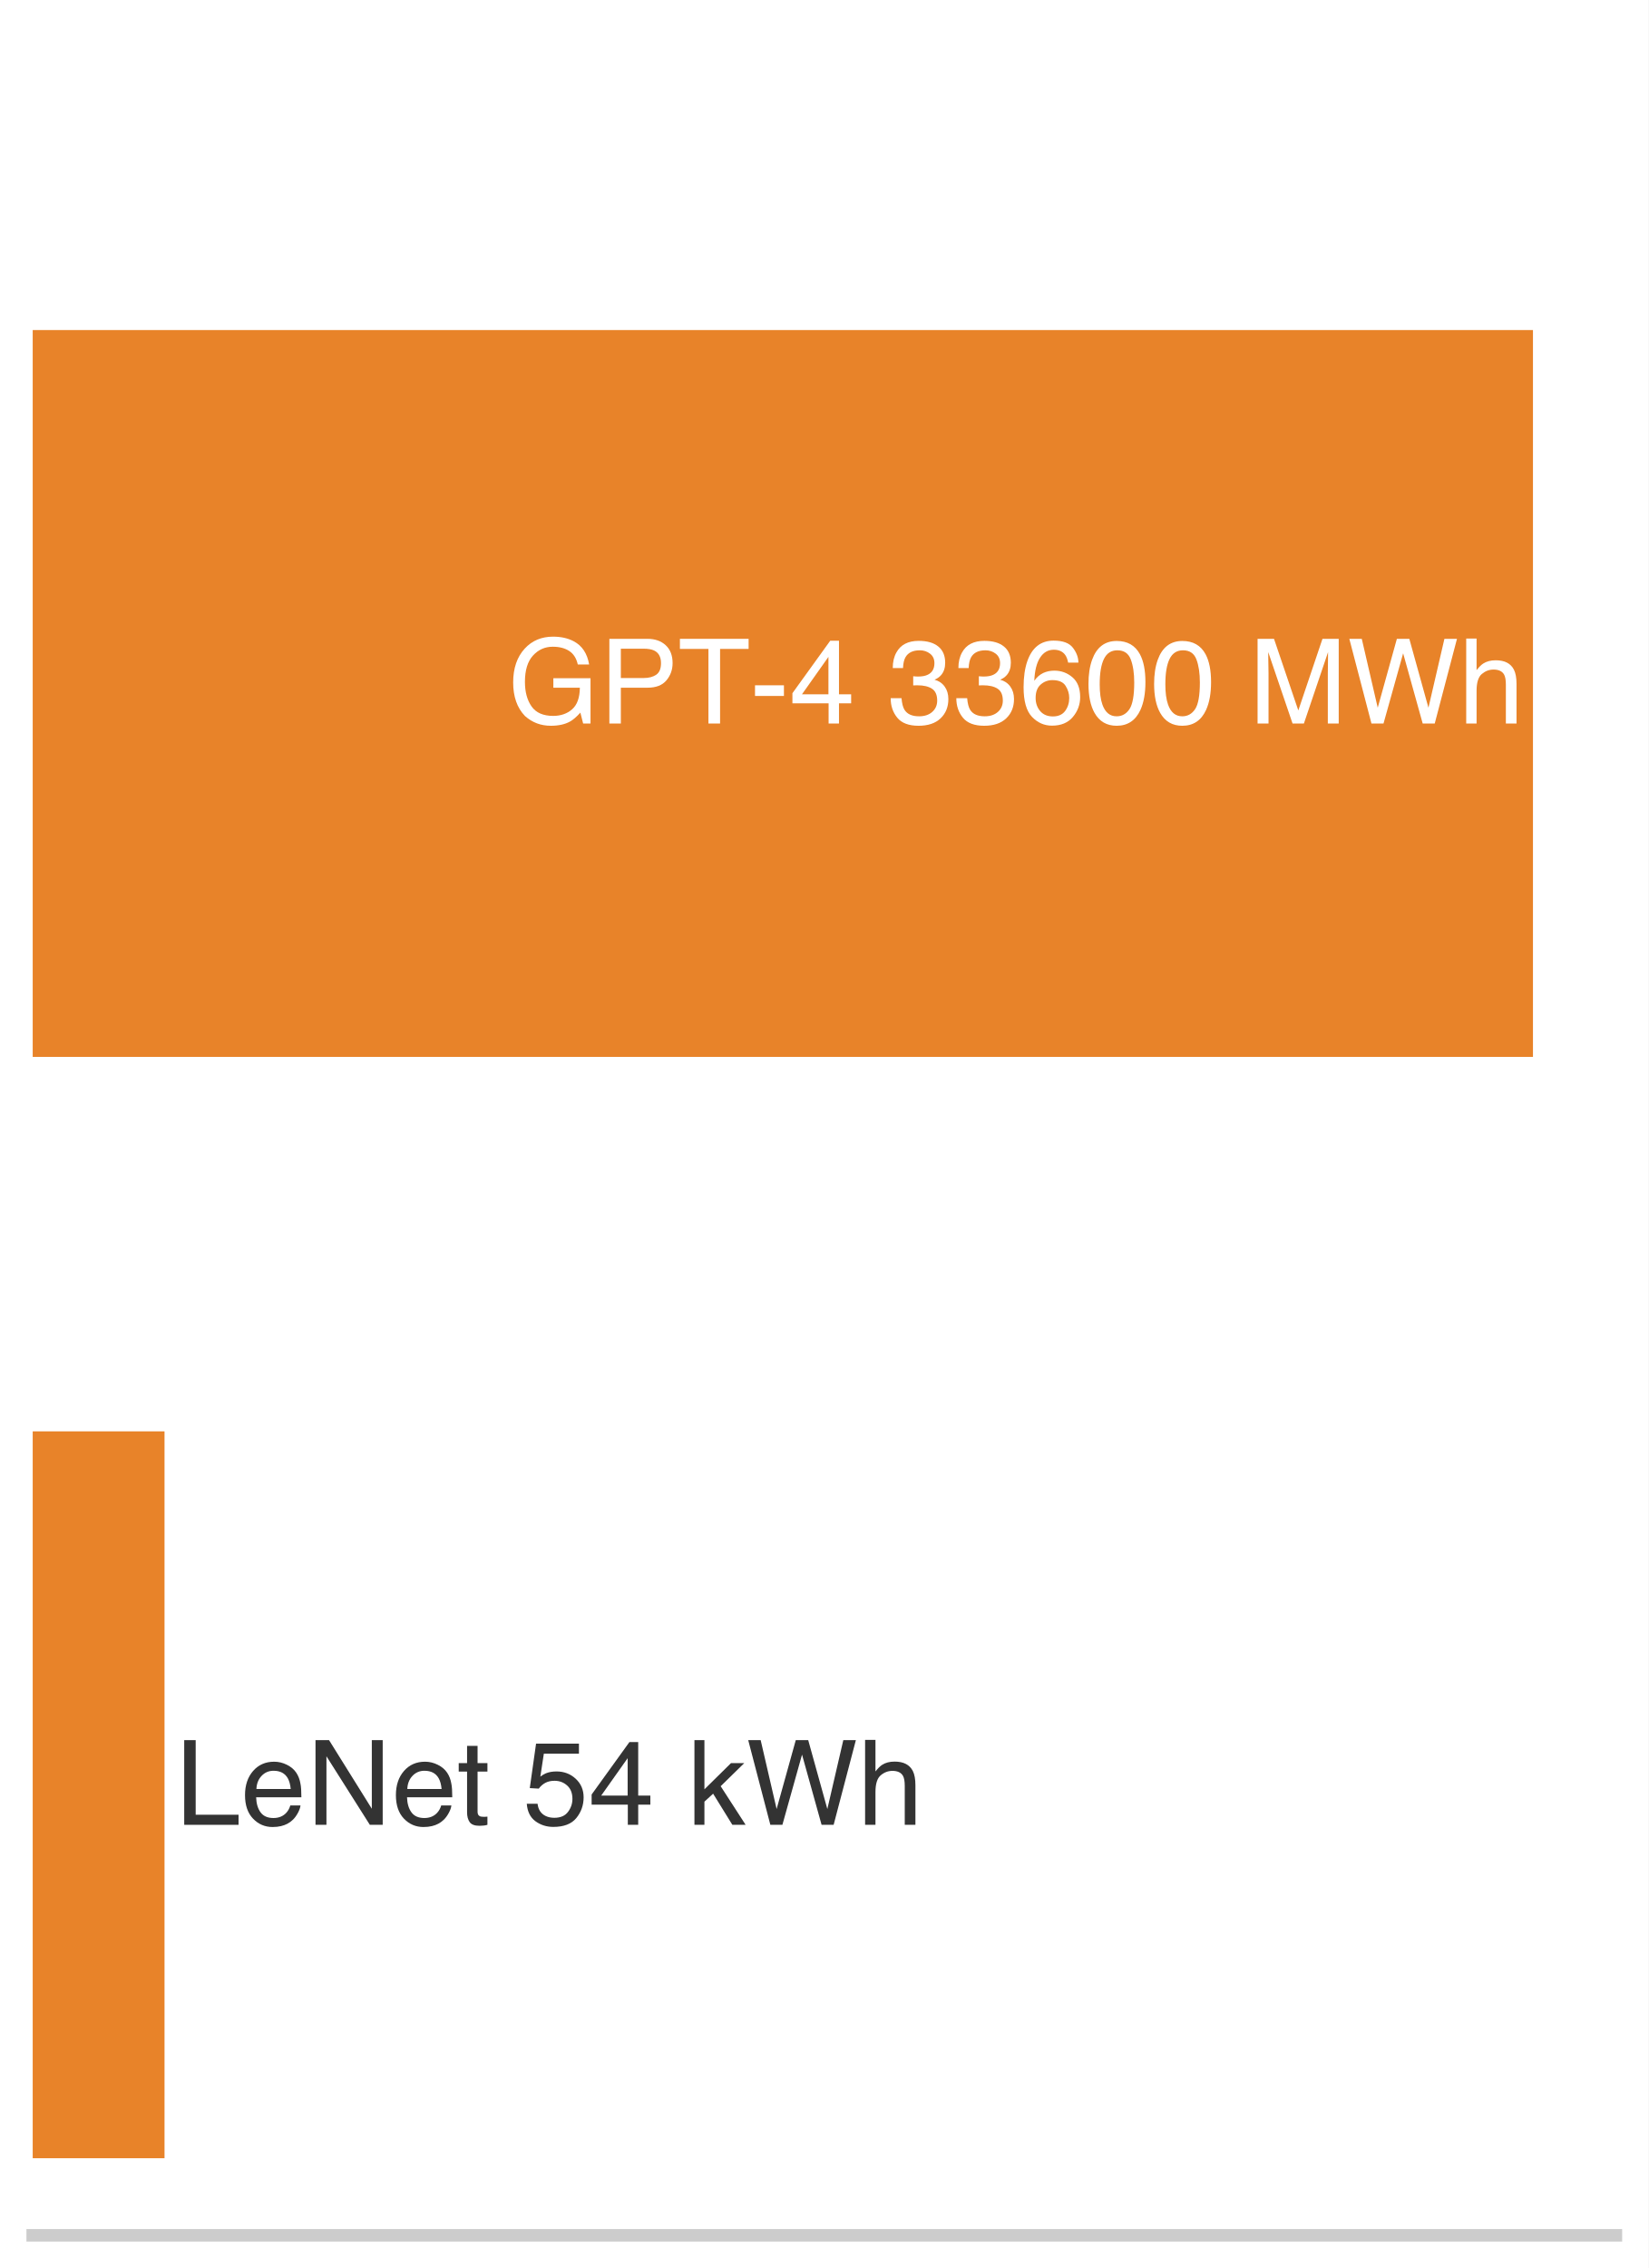
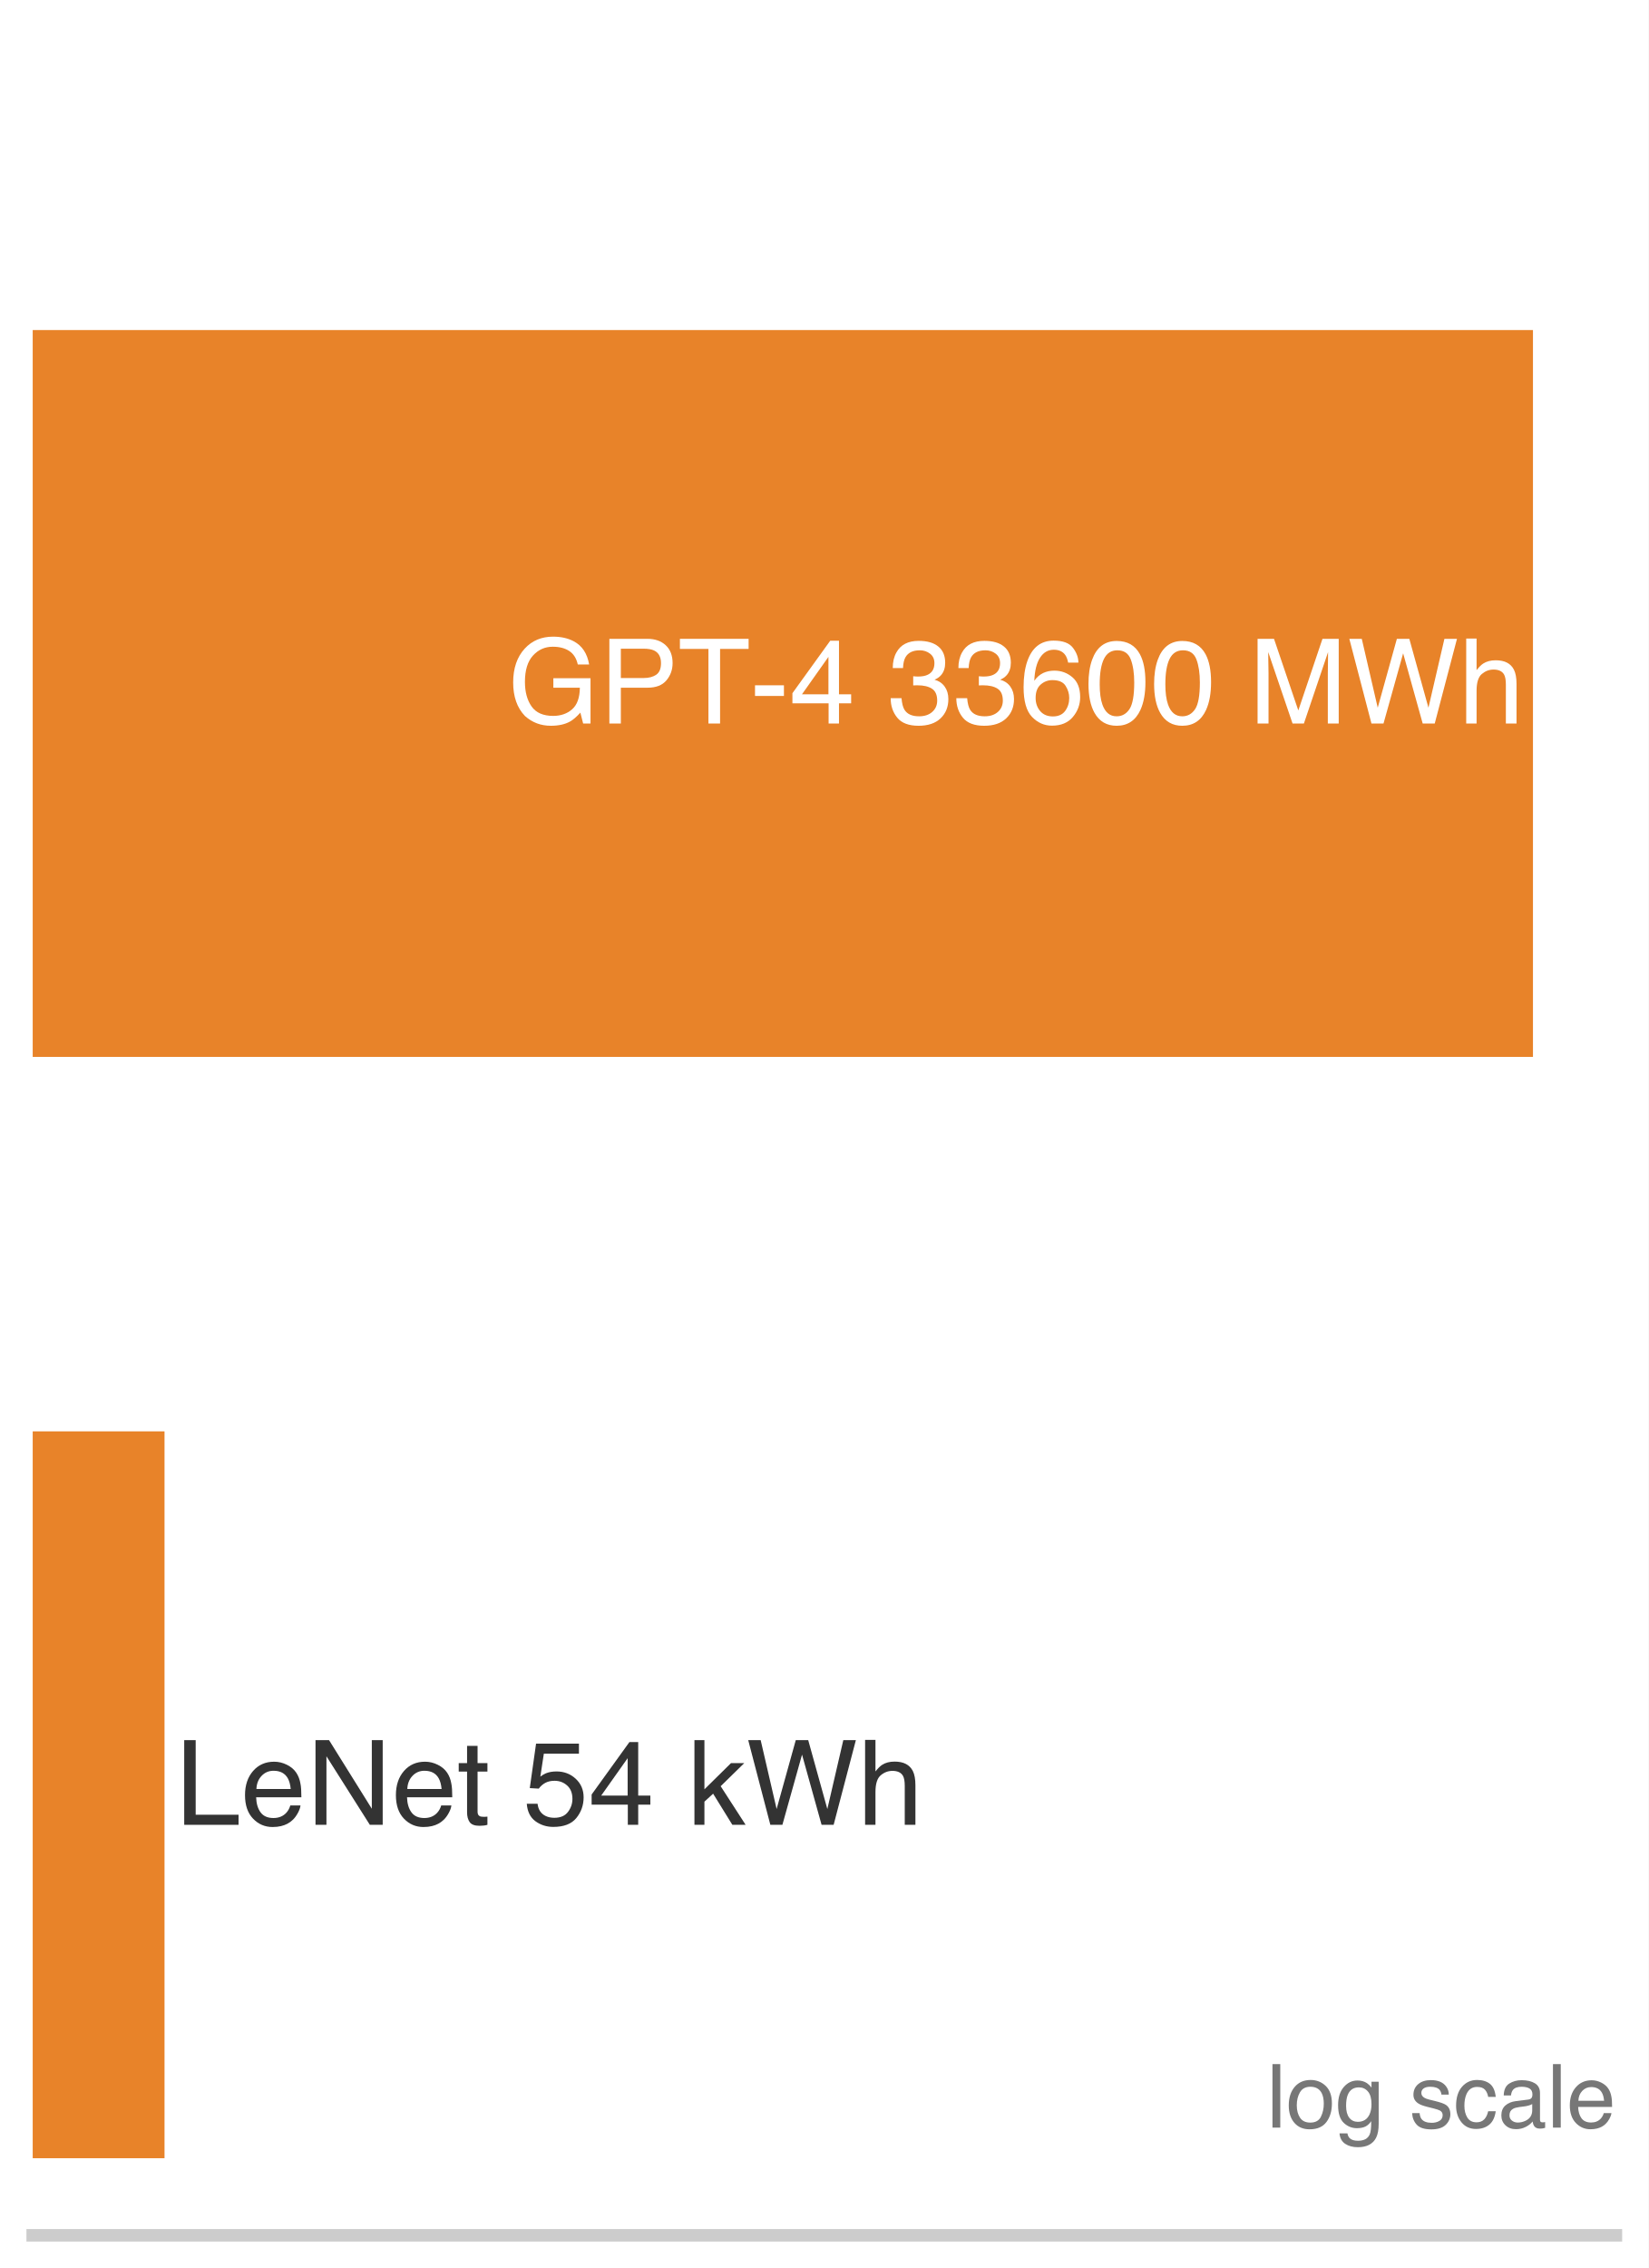
<svg xmlns="http://www.w3.org/2000/svg" xmlns:xlink="http://www.w3.org/1999/xlink" width="72.63pt" height="99.9pt" viewBox="0 0 72.63 99.9" version="1.1">
  <defs>
    <style type="text/css">*{stroke-linejoin: round; stroke-linecap: butt}</style>
  </defs>
  <g id="figure_1">
    <g id="patch_1">
      <path d="M 0 99.9 L 72.63 99.9 L 72.63 0 L 0 0 z " style="fill: #ffffff" />
    </g>
    <g id="axes_1">
      <g id="patch_2">
        <path d="M 1.44 98.46 L 71.19 98.46 L 71.19 1.44 L 1.44 1.44 z " style="fill: #ffffff" />
      </g>
      <g id="patch_3">
        <path d="M 1.44 46.554 L 67.535 46.554 L 67.535 14.538 L 1.44 14.538 z " clip-path="url(#p879ee31a35)" style="fill: #e67817; opacity: 0.92" />
      </g>
      <g id="patch_4">
        <path d="M 1.44 95.064 L 7.248 95.064 L 7.248 63.048 L 1.44 63.048 z " clip-path="url(#p879ee31a35)" style="fill: #e67817; opacity: 0.92" />
      </g>
      <g id="matplotlib.axis_1" />
      <g id="matplotlib.axis_2" />
      <g id="patch_5">
        <path d="M 1.44 98.46 L 71.19 98.46 " style="fill: none; stroke: #cccccc; stroke-width: 0.55; stroke-linejoin: miter; stroke-linecap: square" />
      </g>
      <g id="text_1">
        <g style="fill: #ffffff" transform="translate(22.35679 31.86916) scale(0.052 -0.052)">
          <defs>
            <path id="Helvetica-47" d="M 2472 4709 Q 3119 4709 3591 4459 Q 4275 4100 4428 3200 L 3813 3200 Q 3700 3703 3347 3933 Q 2994 4163 2456 4163 Q 1819 4163 1383 3684 Q 947 3206 947 2259 Q 947 1441 1306 927 Q 1666 413 2478 413 Q 3100 413 3508 773 Q 3916 1134 3925 1941 L 2488 1941 L 2488 2456 L 4503 2456 L 4503 0 L 4103 0 L 3953 591 Q 3638 244 3394 109 Q 2984 -122 2353 -122 Q 1538 -122 950 406 Q 309 1069 309 2225 Q 309 3378 934 4059 Q 1528 4709 2472 4709 z M 2369 4716 L 2369 4716 z " transform="scale(0.015625)" />
            <path id="Helvetica-50" d="M 547 4591 L 2613 4591 Q 3225 4591 3600 4245 Q 3975 3900 3975 3275 Q 3975 2738 3640 2339 Q 3306 1941 2613 1941 L 1169 1941 L 1169 0 L 547 0 L 547 4591 z M 3347 3272 Q 3347 3778 2972 3959 Q 2766 4056 2406 4056 L 1169 4056 L 1169 2466 L 2406 2466 Q 2825 2466 3086 2644 Q 3347 2822 3347 3272 z " transform="scale(0.015625)" />
            <path id="Helvetica-54" d="M 3828 4591 L 3828 4044 L 2281 4044 L 2281 0 L 1650 0 L 1650 4044 L 103 4044 L 103 4591 L 3828 4591 z " transform="scale(0.015625)" />
            <path id="Helvetica-2d" d="M 266 2072 L 1834 2072 L 1834 1494 L 266 1494 L 266 2072 z " transform="scale(0.015625)" />
            <path id="Helvetica-34" d="M 2116 1584 L 2116 3613 L 681 1584 L 2116 1584 z M 2125 0 L 2125 1094 L 163 1094 L 163 1644 L 2213 4488 L 2688 4488 L 2688 1584 L 3347 1584 L 3347 1094 L 2688 1094 L 2688 0 L 2125 0 z " transform="scale(0.015625)" />
            <path id="Helvetica-20" transform="scale(0.015625)" />
            <path id="Helvetica-33" d="M 1663 -122 Q 869 -122 511 314 Q 153 750 153 1375 L 741 1375 Q 778 941 903 744 Q 1122 391 1694 391 Q 2138 391 2406 628 Q 2675 866 2675 1241 Q 2675 1703 2392 1887 Q 2109 2072 1606 2072 Q 1550 2072 1492 2070 Q 1434 2069 1375 2066 L 1375 2563 Q 1463 2553 1522 2550 Q 1581 2547 1650 2547 Q 1966 2547 2169 2647 Q 2525 2822 2525 3272 Q 2525 3606 2287 3787 Q 2050 3969 1734 3969 Q 1172 3969 956 3594 Q 838 3388 822 3006 L 266 3006 Q 266 3506 466 3856 Q 809 4481 1675 4481 Q 2359 4481 2734 4176 Q 3109 3872 3109 3294 Q 3109 2881 2888 2625 Q 2750 2466 2531 2375 Q 2884 2278 3082 2001 Q 3281 1725 3281 1325 Q 3281 684 2859 281 Q 2438 -122 1663 -122 z " transform="scale(0.015625)" />
            <path id="Helvetica-36" d="M 1872 4494 Q 2622 4494 2917 4105 Q 3213 3716 3213 3303 L 2656 3303 Q 2606 3569 2497 3719 Q 2294 4000 1881 4000 Q 1409 4000 1131 3564 Q 853 3128 822 2316 Q 1016 2600 1309 2741 Q 1578 2866 1909 2866 Q 2472 2866 2890 2506 Q 3309 2147 3309 1434 Q 3309 825 2912 354 Q 2516 -116 1781 -116 Q 1153 -116 697 361 Q 241 838 241 1966 Q 241 2800 444 3381 Q 834 4494 1872 4494 z M 1831 384 Q 2275 384 2495 682 Q 2716 981 2716 1388 Q 2716 1731 2519 2042 Q 2322 2353 1803 2353 Q 1441 2353 1167 2112 Q 894 1872 894 1388 Q 894 963 1142 673 Q 1391 384 1831 384 z " transform="scale(0.015625)" />
            <path id="Helvetica-30" d="M 1731 4475 Q 2600 4475 2988 3759 Q 3288 3206 3288 2244 Q 3288 1331 3016 734 Q 2622 -122 1728 -122 Q 922 -122 528 578 Q 200 1163 200 2147 Q 200 2909 397 3456 Q 766 4475 1731 4475 z M 1725 391 Q 2163 391 2422 778 Q 2681 1166 2681 2222 Q 2681 2984 2493 3476 Q 2306 3969 1766 3969 Q 1269 3969 1039 3501 Q 809 3034 809 2125 Q 809 1441 956 1025 Q 1181 391 1725 391 z " transform="scale(0.015625)" />
            <path id="Helvetica-4d" d="M 472 4591 L 1363 4591 L 2681 709 L 3991 4591 L 4872 4591 L 4872 0 L 4281 0 L 4281 2709 Q 4281 2850 4287 3175 Q 4294 3500 4294 3872 L 2984 0 L 2369 0 L 1050 3872 L 1050 3731 Q 1050 3563 1058 3217 Q 1066 2872 1066 2709 L 1066 0 L 472 0 L 472 4591 z " transform="scale(0.015625)" />
            <path id="Helvetica-57" d="M 791 4591 L 1656 856 L 2694 4591 L 3369 4591 L 4406 856 L 5272 4591 L 5953 4591 L 4747 0 L 4094 0 L 3034 3806 L 1969 0 L 1316 0 L 116 4591 L 791 4591 z " transform="scale(0.015625)" />
            <path id="Helvetica-68" d="M 413 4606 L 975 4606 L 975 2894 Q 1175 3147 1334 3250 Q 1606 3428 2013 3428 Q 2741 3428 3000 2919 Q 3141 2641 3141 2147 L 3141 0 L 2563 0 L 2563 2109 Q 2563 2478 2469 2650 Q 2316 2925 1894 2925 Q 1544 2925 1259 2684 Q 975 2444 975 1775 L 975 0 L 413 0 L 413 4606 z " transform="scale(0.015625)" />
          </defs>
          <use xlink:href="#Helvetica-47" />
          <use xlink:href="#Helvetica-50" transform="translate(77.7832 0)" />
          <use xlink:href="#Helvetica-54" transform="translate(144.4824 0)" />
          <use xlink:href="#Helvetica-2d" transform="translate(205.5664 0)" />
          <use xlink:href="#Helvetica-34" transform="translate(238.8672 0)" />
          <use xlink:href="#Helvetica-20" transform="translate(294.4824 0)" />
          <use xlink:href="#Helvetica-33" transform="translate(322.2656 0)" />
          <use xlink:href="#Helvetica-33" transform="translate(377.8809 0)" />
          <use xlink:href="#Helvetica-36" transform="translate(433.4961 0)" />
          <use xlink:href="#Helvetica-30" transform="translate(489.1113 0)" />
          <use xlink:href="#Helvetica-30" transform="translate(544.7266 0)" />
          <use xlink:href="#Helvetica-20" transform="translate(600.3418 0)" />
          <use xlink:href="#Helvetica-4d" transform="translate(628.125 0)" />
          <use xlink:href="#Helvetica-57" transform="translate(711.4258 0)" />
          <use xlink:href="#Helvetica-68" transform="translate(805.8105 0)" />
        </g>
      </g>
      <g id="text_2">
        <g style="fill: #333333" transform="translate(7.719464 80.37916) scale(0.052 -0.052)">
          <defs>
            <path id="Helvetica-4c" d="M 488 4591 L 1109 4591 L 1109 547 L 3434 547 L 3434 0 L 488 0 L 488 4591 z " transform="scale(0.015625)" />
            <path id="Helvetica-65" d="M 1806 3422 Q 2163 3422 2497 3255 Q 2831 3088 3006 2822 Q 3175 2569 3231 2231 Q 3281 2000 3281 1494 L 828 1494 Q 844 984 1069 676 Q 1294 369 1766 369 Q 2206 369 2469 659 Q 2619 828 2681 1050 L 3234 1050 Q 3213 866 3089 639 Q 2966 413 2813 269 Q 2556 19 2178 -69 Q 1975 -119 1719 -119 Q 1094 -119 659 336 Q 225 791 225 1609 Q 225 2416 662 2919 Q 1100 3422 1806 3422 z M 2703 1941 Q 2669 2306 2544 2525 Q 2313 2931 1772 2931 Q 1384 2931 1121 2651 Q 859 2372 844 1941 L 2703 1941 z M 1753 3428 L 1753 3428 z " transform="scale(0.015625)" />
            <path id="Helvetica-4e" d="M 488 4591 L 1222 4591 L 3541 872 L 3541 4591 L 4131 4591 L 4131 0 L 3434 0 L 1081 3716 L 1081 0 L 488 0 L 488 4591 z M 2269 4591 L 2269 4591 z " transform="scale(0.015625)" />
            <path id="Helvetica-74" d="M 525 4281 L 1094 4281 L 1094 3347 L 1628 3347 L 1628 2888 L 1094 2888 L 1094 703 Q 1094 528 1213 469 Q 1278 434 1431 434 Q 1472 434 1519 436 Q 1566 438 1628 444 L 1628 0 Q 1531 -28 1426 -40 Q 1322 -53 1200 -53 Q 806 -53 665 148 Q 525 350 525 672 L 525 2888 L 72 2888 L 72 3347 L 525 3347 L 525 4281 z " transform="scale(0.015625)" />
            <path id="Helvetica-35" d="M 791 1141 Q 847 659 1238 475 Q 1438 381 1700 381 Q 2200 381 2440 700 Q 2681 1019 2681 1406 Q 2681 1875 2395 2131 Q 2109 2388 1709 2388 Q 1419 2388 1211 2275 Q 1003 2163 856 1963 L 369 1991 L 709 4400 L 3034 4400 L 3034 3856 L 1131 3856 L 941 2613 Q 1097 2731 1238 2791 Q 1488 2894 1816 2894 Q 2431 2894 2859 2497 Q 3288 2100 3288 1491 Q 3288 856 2895 371 Q 2503 -113 1644 -113 Q 1097 -113 676 195 Q 256 503 206 1141 L 791 1141 z " transform="scale(0.015625)" />
            <path id="Helvetica-6b" d="M 400 4591 L 941 4591 L 941 1925 L 2384 3347 L 3103 3347 L 1822 2094 L 3175 0 L 2456 0 L 1413 1688 L 941 1256 L 941 0 L 400 0 L 400 4591 z " transform="scale(0.015625)" />
          </defs>
          <use xlink:href="#Helvetica-4c" />
          <use xlink:href="#Helvetica-65" transform="translate(55.61523 0)" />
          <use xlink:href="#Helvetica-4e" transform="translate(111.2305 0)" />
          <use xlink:href="#Helvetica-65" transform="translate(183.4473 0)" />
          <use xlink:href="#Helvetica-74" transform="translate(239.0625 0)" />
          <use xlink:href="#Helvetica-20" transform="translate(266.8457 0)" />
          <use xlink:href="#Helvetica-35" transform="translate(294.6289 0)" />
          <use xlink:href="#Helvetica-34" transform="translate(350.2441 0)" />
          <use xlink:href="#Helvetica-20" transform="translate(405.8594 0)" />
          <use xlink:href="#Helvetica-6b" transform="translate(433.6426 0)" />
          <use xlink:href="#Helvetica-57" transform="translate(483.6426 0)" />
          <use xlink:href="#Helvetica-68" transform="translate(578.0273 0)" />
        </g>
      </g>
+       <g id="text_3">
+         <g style="fill: #777777" transform="translate(55.79841 93.71632) scale(0.039 -0.039)">
+           <defs>
+             <path id="Helvetica-6c" d="M 428 4591 L 991 4591 L 991 0 L 428 0 L 428 4591 z " transform="scale(0.015625)" />
+             <path id="Helvetica-6f" d="M 1741 363 Q 2300 363 2508 786 Q 2716 1209 2716 1728 Q 2716 2197 2566 2491 Q 2328 2953 1747 2953 Q 1231 2953 997 2559 Q 763 2166 763 1609 Q 763 1075 997 719 Q 1231 363 1741 363 z M 1763 3444 Q 2409 3444 2856 3012 Q 3303 2581 3303 1744 Q 3303 934 2909 406 Q 2516 -122 1688 -122 Q 997 -122 590 345 Q 184 813 184 1600 Q 184 2444 612 2944 Q 1041 3444 1763 3444 z M 1744 3428 L 1744 3428 z " transform="scale(0.015625)" />
+             <path id="Helvetica-67" d="M 1594 3406 Q 1988 3406 2281 3213 Q 2441 3103 2606 2894 L 2606 3316 L 3125 3316 L 3125 272 Q 3125 -366 2938 -734 Q 2588 -1416 1616 -1416 Q 1075 -1416 706 -1173 Q 338 -931 294 -416 L 866 -416 Q 906 -641 1028 -763 Q 1219 -950 1628 -950 Q 2275 -950 2475 -494 Q 2594 -225 2584 466 Q 2416 209 2178 84 Q 1941 -41 1550 -41 Q 1006 -41 598 345 Q 191 731 191 1622 Q 191 2463 602 2934 Q 1013 3406 1594 3406 z M 2606 1688 Q 2606 2309 2350 2609 Q 2094 2909 1697 2909 Q 1103 2909 884 2353 Q 769 2056 769 1575 Q 769 1009 998 714 Q 1228 419 1616 419 Q 2222 419 2469 966 Q 2606 1275 2606 1688 z M 1659 3428 L 1659 3428 z " transform="scale(0.015625)" />
+             <path id="Helvetica-73" d="M 747 1050 Q 772 769 888 619 Q 1100 347 1625 347 Q 1938 347 2175 483 Q 2413 619 2413 903 Q 2413 1119 2222 1231 Q 2100 1300 1741 1391 L 1294 1503 Q 866 1609 663 1741 Q 300 1969 300 2372 Q 300 2847 642 3140 Q 984 3434 1563 3434 Q 2319 3434 2653 2991 Q 2863 2709 2856 2384 L 2325 2384 Q 2309 2575 2191 2731 Q 1997 2953 1519 2953 Q 1200 2953 1036 2831 Q 872 2709 872 2509 Q 872 2291 1088 2159 Q 1213 2081 1456 2022 L 1828 1931 Q 2434 1784 2641 1647 Q 2969 1431 2969 969 Q 2969 522 2630 197 Q 2291 -128 1597 -128 Q 850 -128 539 211 Q 228 550 206 1050 L 747 1050 z M 1578 3428 L 1578 3428 z " transform="scale(0.015625)" />
+             <path id="Helvetica-63" d="M 1703 3444 Q 2269 3444 2623 3169 Q 2978 2894 3050 2222 L 2503 2222 Q 2453 2531 2275 2736 Q 2097 2941 1703 2941 Q 1166 2941 934 2416 Q 784 2075 784 1575 Q 784 1072 996 728 Q 1209 384 1666 384 Q 2016 384 2220 598 Q 2425 813 2503 1184 L 3050 1184 Q 2956 519 2581 211 Q 2206 -97 1622 -97 Q 966 -97 575 383 Q 184 863 184 1581 Q 184 2463 612 2953 Q 1041 3444 1703 3444 z M 1616 3428 L 1616 3428 z " transform="scale(0.015625)" />
+             <path id="Helvetica-61" d="M 844 891 Q 844 647 1022 506 Q 1200 366 1444 366 Q 1741 366 2019 503 Q 2488 731 2488 1250 L 2488 1703 Q 2384 1638 2221 1594 Q 2059 1550 1903 1531 L 1563 1488 Q 1256 1447 1103 1359 Q 844 1213 844 891 z M 2206 2028 Q 2400 2053 2466 2191 Q 2503 2266 2503 2406 Q 2503 2694 2298 2823 Q 2094 2953 1713 2953 Q 1272 2953 1088 2716 Q 984 2584 953 2325 L 428 2325 Q 444 2944 830 3186 Q 1216 3428 1725 3428 Q 2316 3428 2684 3203 Q 3050 2978 3050 2503 L 3050 575 Q 3050 488 3086 434 Q 3122 381 3238 381 Q 3275 381 3322 386 Q 3369 391 3422 400 L 3422 -16 Q 3291 -53 3222 -62 Q 3153 -72 3034 -72 Q 2744 -72 2613 134 Q 2544 244 2516 444 Q 2344 219 2022 53 Q 1700 -113 1313 -113 Q 847 -113 551 170 Q 256 453 256 878 Q 256 1344 547 1600 Q 838 1856 1309 1916 L 2206 2028 z M 1741 3428 L 1741 3428 z " transform="scale(0.015625)" />
+           </defs>
+           <use xlink:href="#Helvetica-6c" />
+           <use xlink:href="#Helvetica-6f" transform="translate(22.2168 0)" />
+           <use xlink:href="#Helvetica-67" transform="translate(77.83203 0)" />
+           <use xlink:href="#Helvetica-20" transform="translate(133.4473 0)" />
+           <use xlink:href="#Helvetica-73" transform="translate(161.2305 0)" />
+           <use xlink:href="#Helvetica-63" transform="translate(211.2305 0)" />
+           <use xlink:href="#Helvetica-61" transform="translate(261.2305 0)" />
+           <use xlink:href="#Helvetica-6c" transform="translate(316.8457 0)" />
+           <use xlink:href="#Helvetica-65" transform="translate(339.0625 0)" />
+         </g>
+       </g>
    </g>
  </g>
  <defs>
    <clipPath id="p879ee31a35">
      <rect x="1.44" y="1.44" width="69.75" height="97.02" />
    </clipPath>
  </defs>
</svg>
